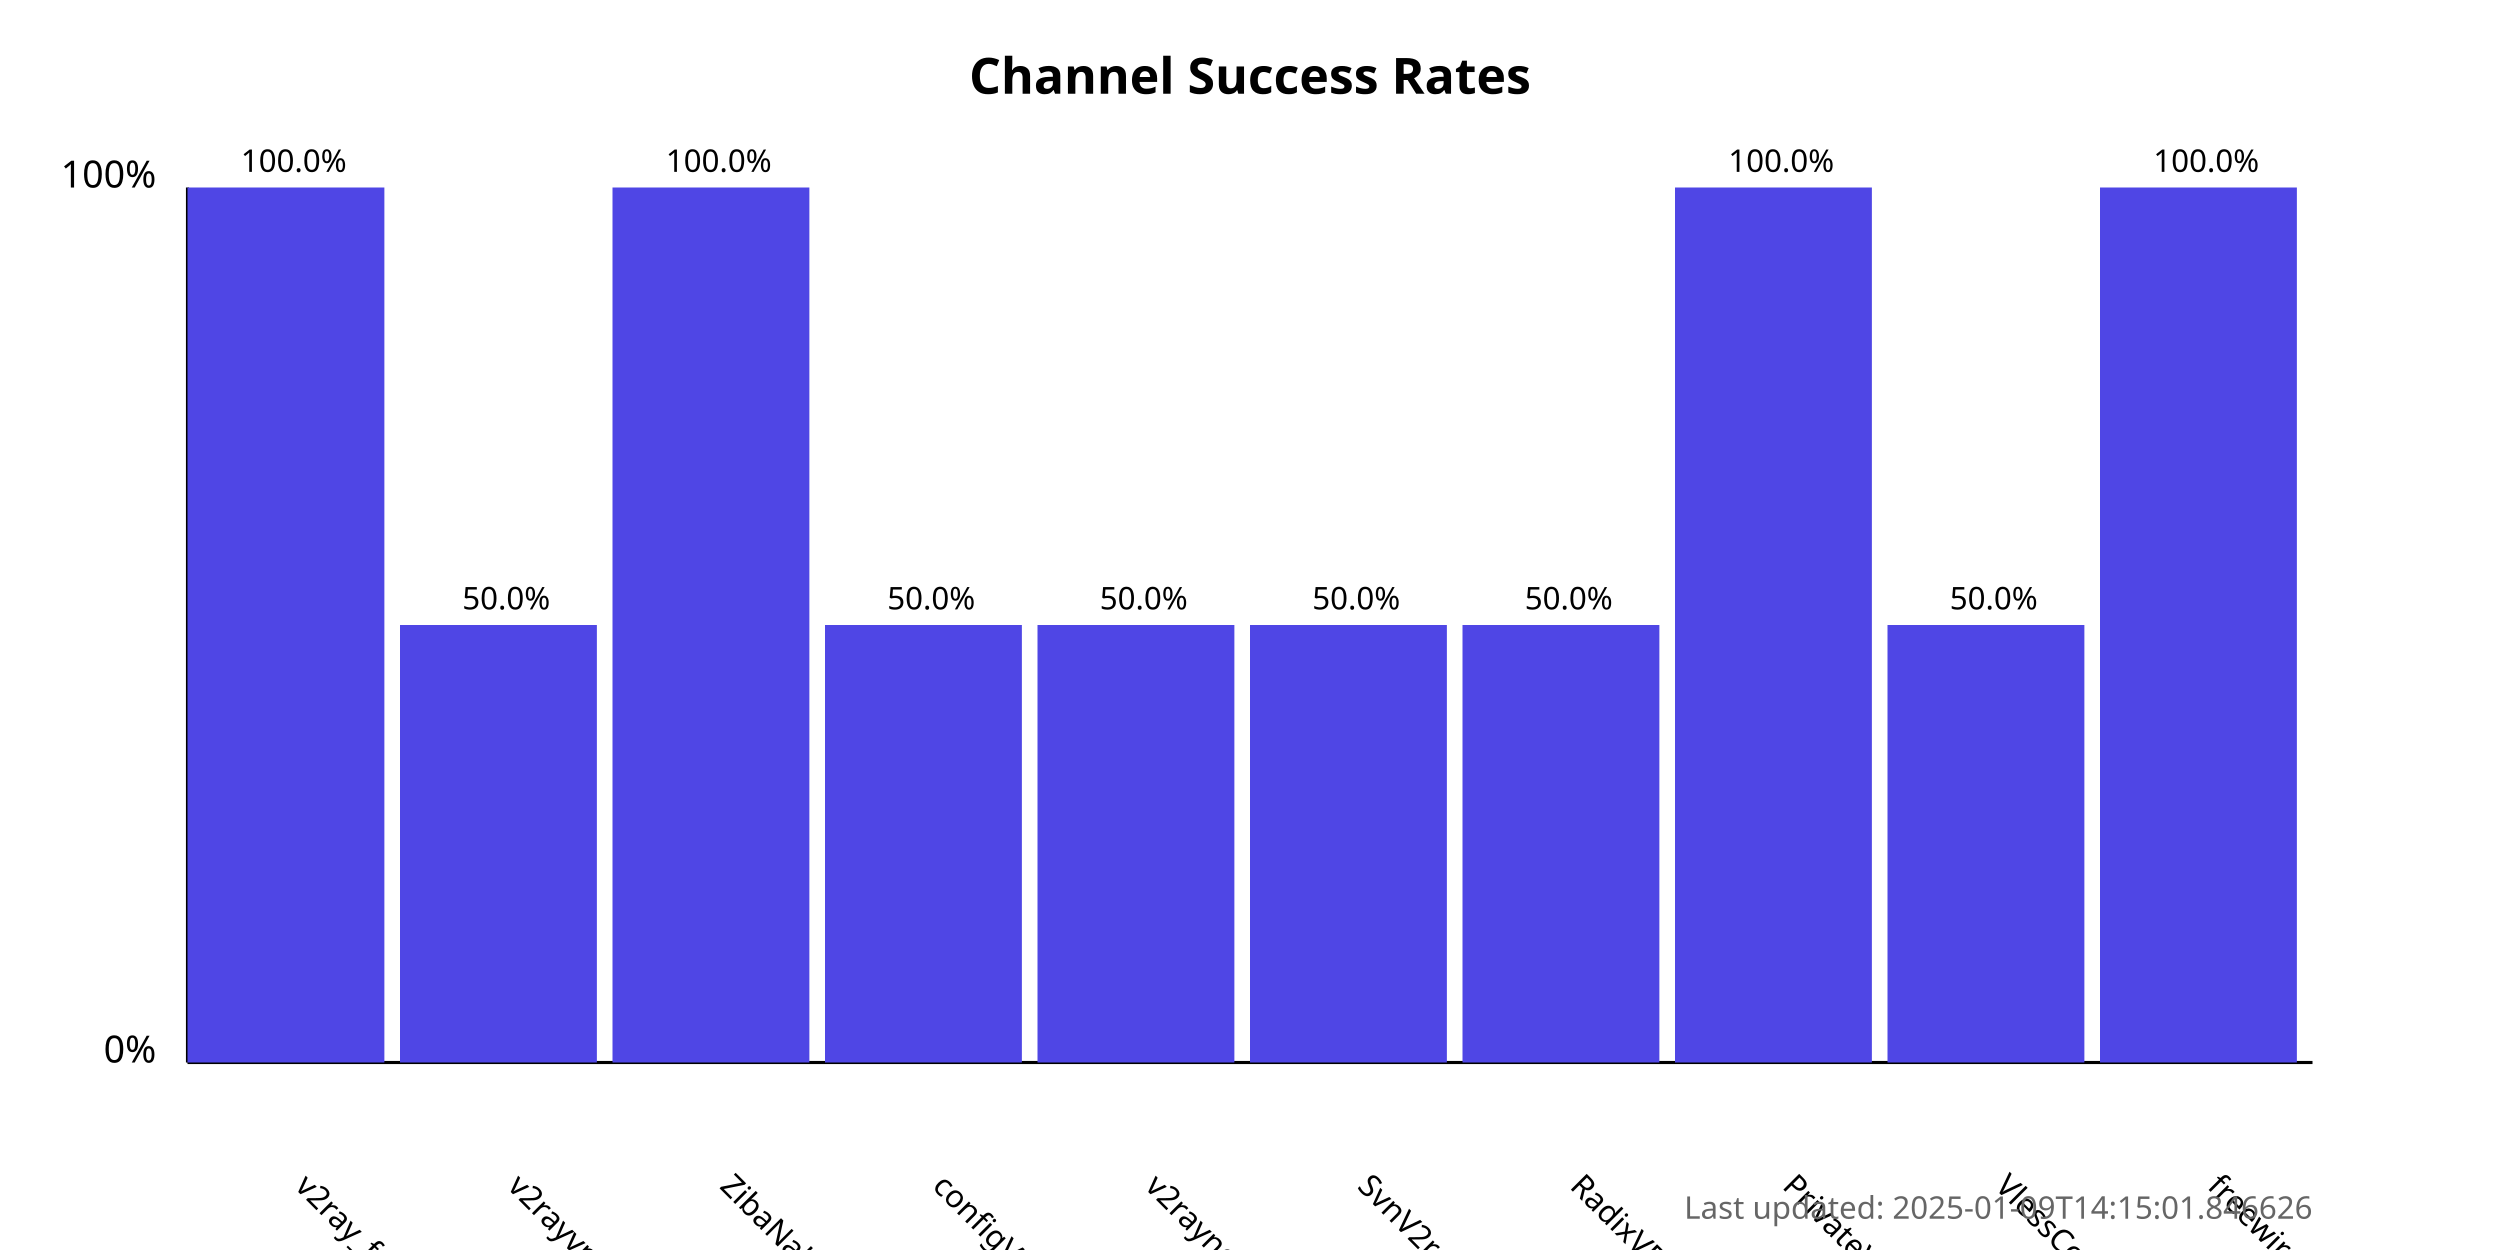
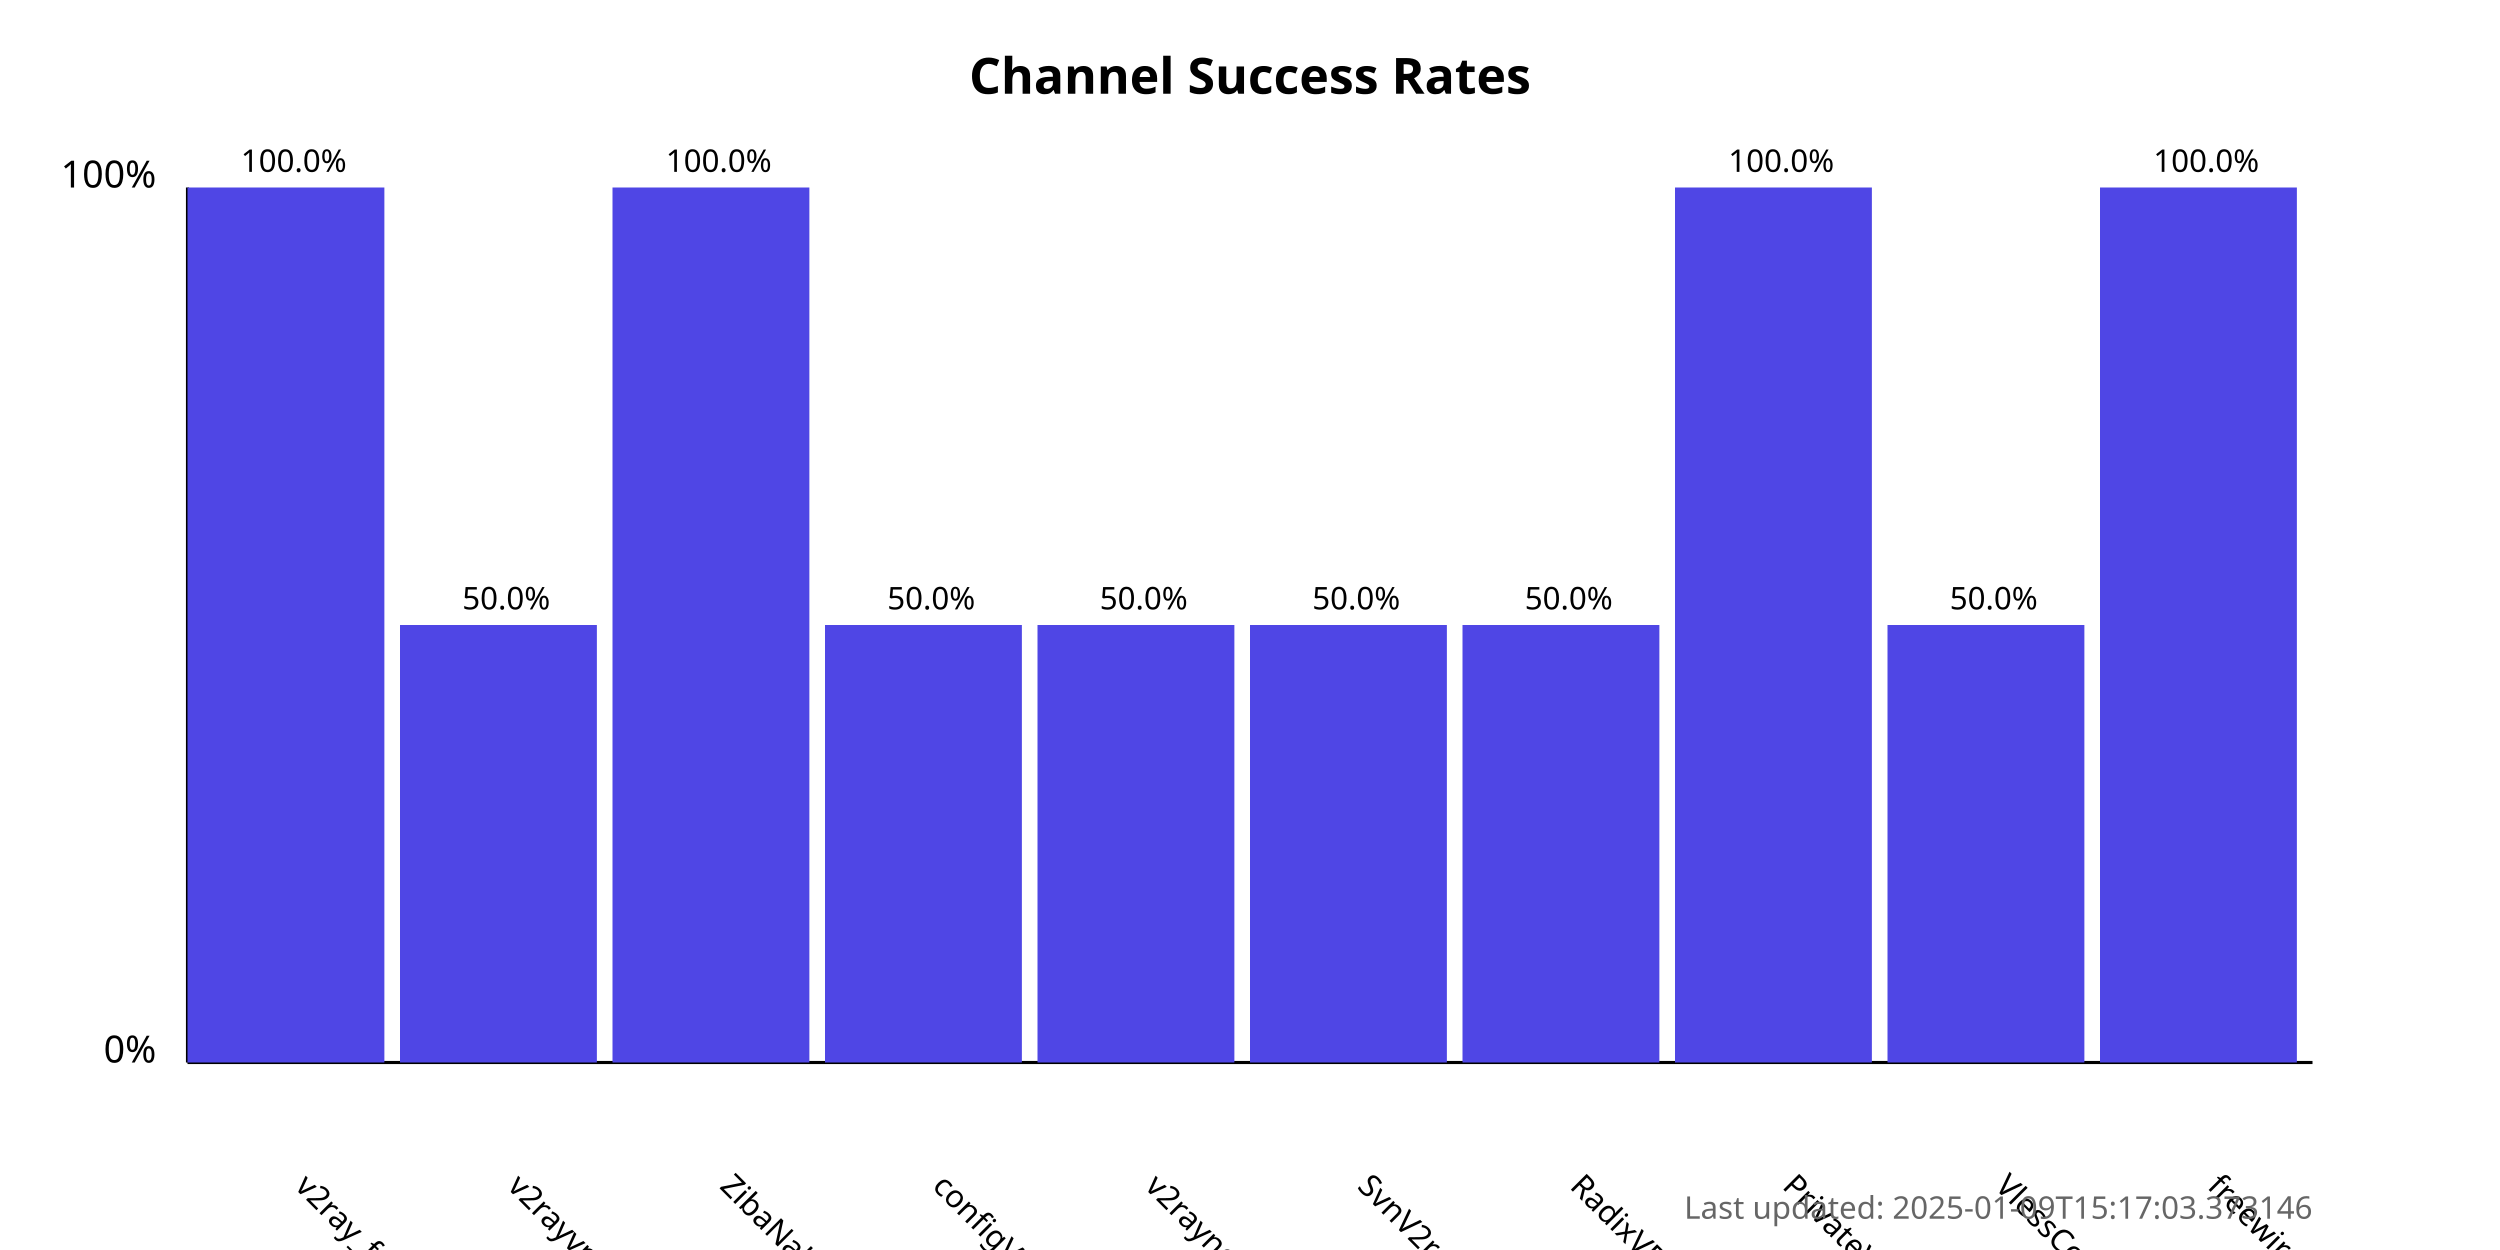
<svg xmlns="http://www.w3.org/2000/svg" width="800" height="400">
  <style>
            .chart-title { font: bold 16px sans-serif; }
            .axis-label { font: 12px sans-serif; }
            .tick-label { font: 10px sans-serif; }
            .bar { fill: #4f46e5; }
            .bar:hover { fill: #6366f1; }
            .timestamp { font: 10px sans-serif; fill: #666; }
        </style>
  <text x="400.0" y="30" text-anchor="middle" class="chart-title">
            Channel Success Rates
        </text>
  <line x1="60" y1="340" x2="60" y2="60" stroke="black" stroke-width="1" />
  <line x1="60" y1="340" x2="740" y2="340" stroke="black" stroke-width="1" />
  <text x="50" y="340" text-anchor="end" class="axis-label">0%</text>
  <text x="50" y="60" text-anchor="end" class="axis-label">100%</text>
  <g>
    <rect x="60" y="60.0" width="63.0" height="280.0" class="bar" />
    <text x="94.0" y="380" transform="rotate(45, 94.0, 380)" text-anchor="start" class="tick-label">
                v2ray_free_conf
            </text>
    <text x="94.0" y="55.0" text-anchor="middle" class="tick-label">
                100.0%
            </text>
  </g>
  <g>
    <rect x="128.0" y="200.0" width="63.0" height="140.0" class="bar" />
    <text x="162.0" y="380" transform="rotate(45, 162.0, 380)" text-anchor="start" class="tick-label">
                v2rayvpno
            </text>
    <text x="162.0" y="195.0" text-anchor="middle" class="tick-label">
                50.0%
            </text>
  </g>
  <g>
    <rect x="196.0" y="60.0" width="63.0" height="280.0" class="bar" />
    <text x="230.0" y="380" transform="rotate(45, 230.0, 380)" text-anchor="start" class="tick-label">
                ZibaNabz
            </text>
    <text x="230.0" y="55.0" text-anchor="middle" class="tick-label">
                100.0%
            </text>
  </g>
  <g>
    <rect x="264.0" y="200.0" width="63.0" height="140.0" class="bar" />
    <text x="298.0" y="380" transform="rotate(45, 298.0, 380)" text-anchor="start" class="tick-label">
                configV2rayForFree
            </text>
    <text x="298.0" y="195.0" text-anchor="middle" class="tick-label">
                50.0%
            </text>
  </g>
  <g>
    <rect x="332.0" y="200.0" width="63.0" height="140.0" class="bar" />
    <text x="366.0" y="380" transform="rotate(45, 366.0, 380)" text-anchor="start" class="tick-label">
                v2rayngvpn
            </text>
    <text x="366.0" y="195.0" text-anchor="middle" class="tick-label">
                50.0%
            </text>
  </g>
  <g>
    <rect x="400.0" y="200.0" width="63.0" height="140.0" class="bar" />
    <text x="434.0" y="380" transform="rotate(45, 434.0, 380)" text-anchor="start" class="tick-label">
                SvnV2ray
            </text>
    <text x="434.0" y="195.0" text-anchor="middle" class="tick-label">
                50.0%
            </text>
  </g>
  <g>
    <rect x="468.0" y="200.0" width="63.0" height="140.0" class="bar" />
    <text x="502.0" y="380" transform="rotate(45, 502.0, 380)" text-anchor="start" class="tick-label">
                RadixVPN
            </text>
    <text x="502.0" y="195.0" text-anchor="middle" class="tick-label">
                50.0%
            </text>
  </g>
  <g>
    <rect x="536.0" y="60.0" width="63.0" height="280.0" class="bar" />
    <text x="570.0" y="380" transform="rotate(45, 570.0, 380)" text-anchor="start" class="tick-label">
                PrivateVPNs
            </text>
    <text x="570.0" y="55.0" text-anchor="middle" class="tick-label">
                100.0%
            </text>
  </g>
  <g>
    <rect x="604.0" y="200.0" width="63.0" height="140.0" class="bar" />
    <text x="638.0" y="380" transform="rotate(45, 638.0, 380)" text-anchor="start" class="tick-label">
                VlessConfig
            </text>
    <text x="638.0" y="195.0" text-anchor="middle" class="tick-label">
                50.0%
            </text>
  </g>
  <g>
    <rect x="672.0" y="60.0" width="63.0" height="280.0" class="bar" />
    <text x="706.0" y="380" transform="rotate(45, 706.0, 380)" text-anchor="start" class="tick-label">
                freewireguard
            </text>
    <text x="706.0" y="55.0" text-anchor="middle" class="tick-label">
                100.0%
            </text>
  </g>
  <text x="740" y="390" text-anchor="end" class="timestamp">
-             Last updated: 2025-01-09T14:15:01.846626
+             Last updated: 2025-01-09T15:17:03.373146
        </text>
</svg>
